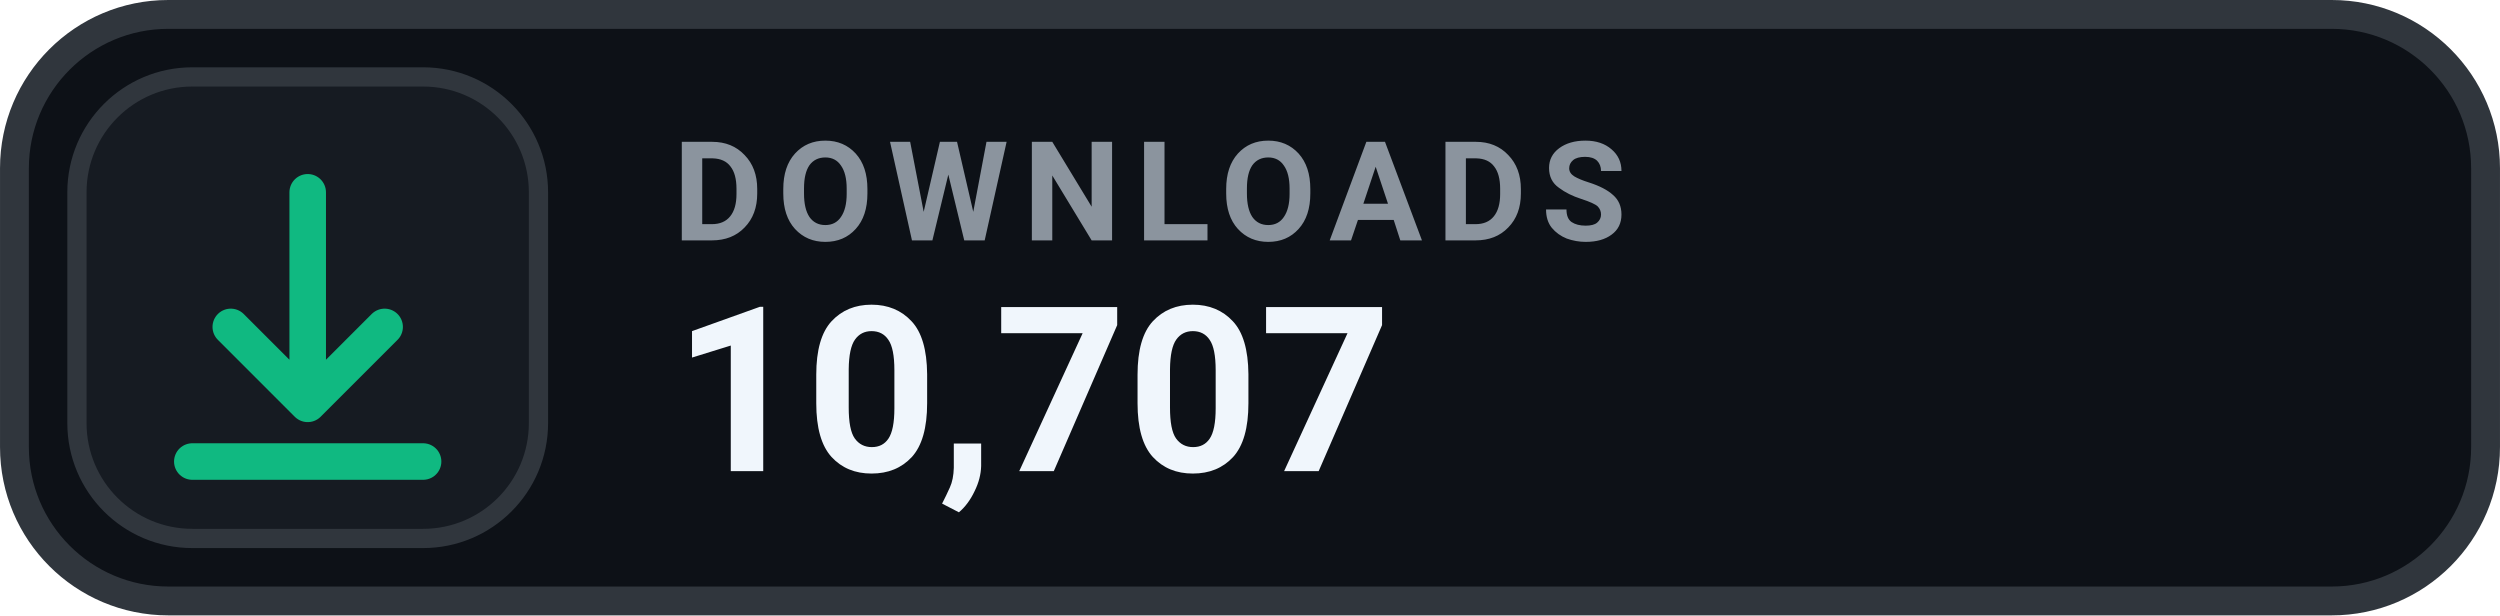
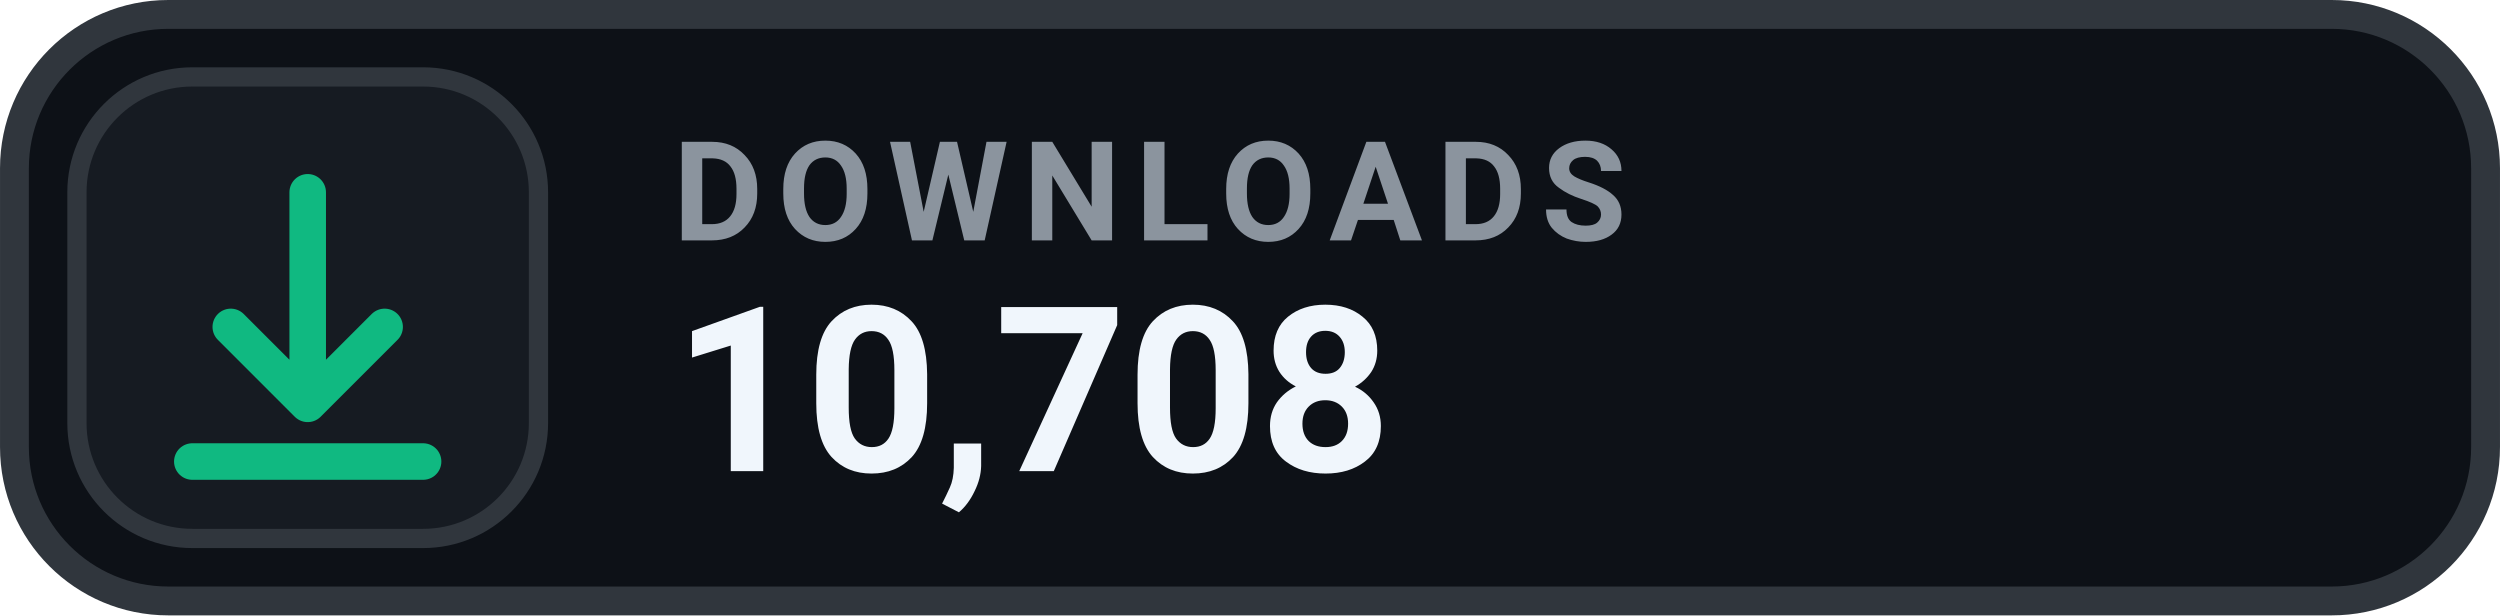
- <svg xmlns="http://www.w3.org/2000/svg" width="126" height="31.015" viewBox="0 0 130 32" role="img" aria-label="DOWNLOADS 10,707">
+ <svg xmlns="http://www.w3.org/2000/svg" width="126" height="31.015" viewBox="0 0 130 32" role="img" aria-label="DOWNLOADS 10,708">
  <rect x=".75" y=".75" width="128.5" height="30.5" rx="8" fill="#0D1117" stroke="#30363D" stroke-width="1.5" />
  <rect x="4" y="4" width="24" height="24" rx="6" fill="#161B22" stroke="#30363D" stroke-width="1" />
  <g transform="translate(16 16)" style="color:#10B981;">
    <path d="M0 -6 v11 m0 0 l4 -4 m-4 4 l-4 -4 M-6 8 h12" fill="none" stroke="currentColor" stroke-width="1.9" stroke-linecap="round" stroke-linejoin="round" />
  </g>
  <text x="35" y="12.5" fill="#8B949E" font-family="-apple-system,BlinkMacSystemFont,'Segoe UI',Roboto,Helvetica,Arial,sans-serif" font-size="7.2" font-weight="700" letter-spacing=".75">DOWNLOADS</text>
-   <text x="35" y="24.5" fill="#F0F6FC" font-family="-apple-system,BlinkMacSystemFont,'Segoe UI',Roboto,Helvetica,Arial,sans-serif" font-size="12" font-weight="700">10,707</text>
+   <text x="35" y="24.5" fill="#F0F6FC" font-family="-apple-system,BlinkMacSystemFont,'Segoe UI',Roboto,Helvetica,Arial,sans-serif" font-size="12" font-weight="700">10,708</text>
</svg>
